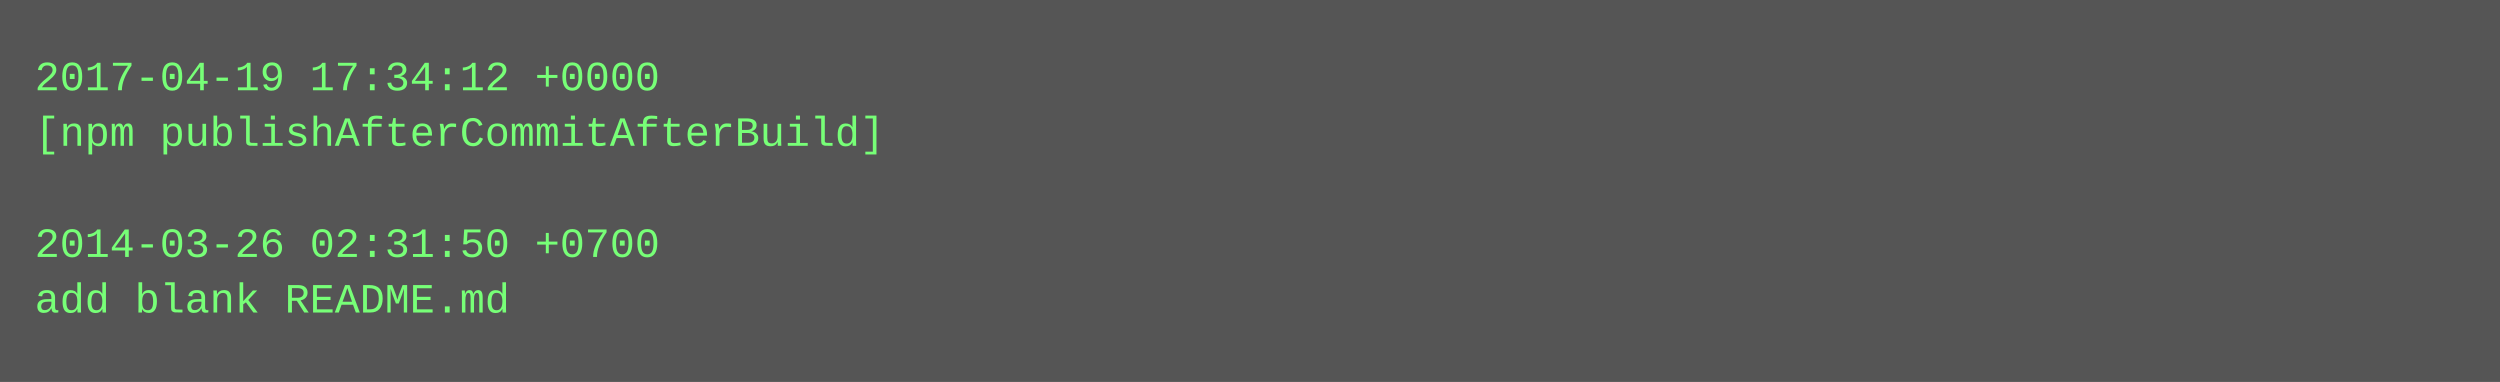
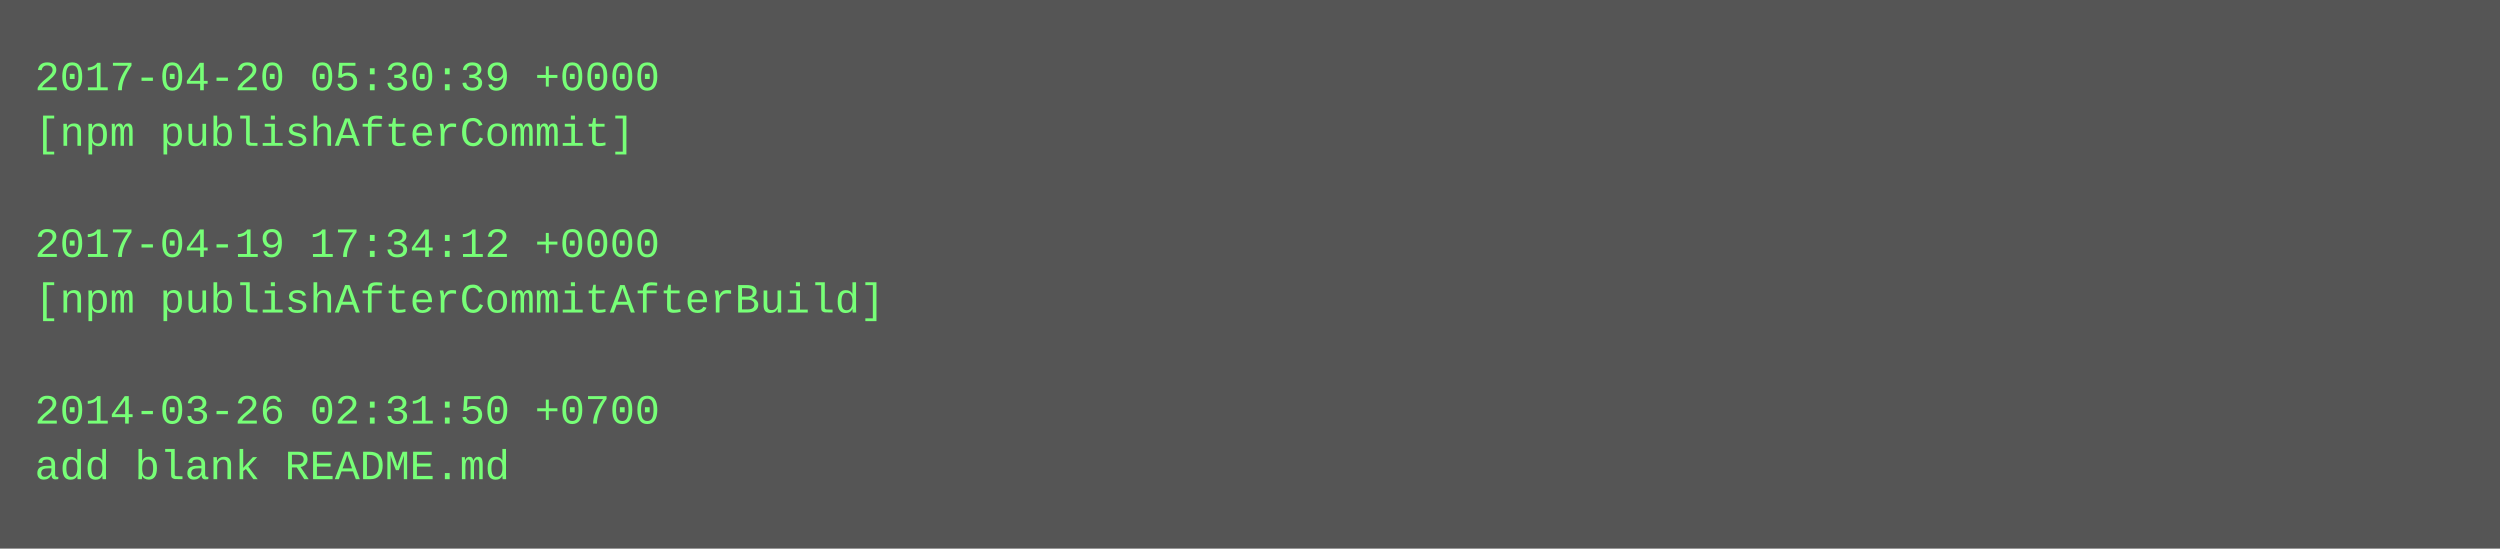
- <svg xmlns="http://www.w3.org/2000/svg" height="110" width="720">
-   <rect height="110" fill="#555" width="720" />
+ <svg xmlns="http://www.w3.org/2000/svg" height="158" width="720">
+   <rect height="158" fill="#555" width="720" />
  <text fill="#7f7" font-family="Courier New" font-size="12" xml:space="preserve">
-     <tspan x="10" y="26">2017-04-19 17:34:12 +0000</tspan>
-     <tspan x="10" y="42">[npm publishAfterCommitAfterBuild]</tspan>
+     <tspan x="10" y="26">2017-04-20 05:30:39 +0000</tspan>
+     <tspan x="10" y="42">[npm publishAfterCommit]</tspan>
    <tspan x="10" y="58" />
-     <tspan x="10" y="74">2014-03-26 02:31:50 +0700</tspan>
-     <tspan x="10" y="90">add blank README.md</tspan>
+     <tspan x="10" y="74">2017-04-19 17:34:12 +0000</tspan>
+     <tspan x="10" y="90">[npm publishAfterCommitAfterBuild]</tspan>
+     <tspan x="10" y="106" />
+     <tspan x="10" y="122">2014-03-26 02:31:50 +0700</tspan>
+     <tspan x="10" y="138">add blank README.md</tspan>
  </text>
</svg>
